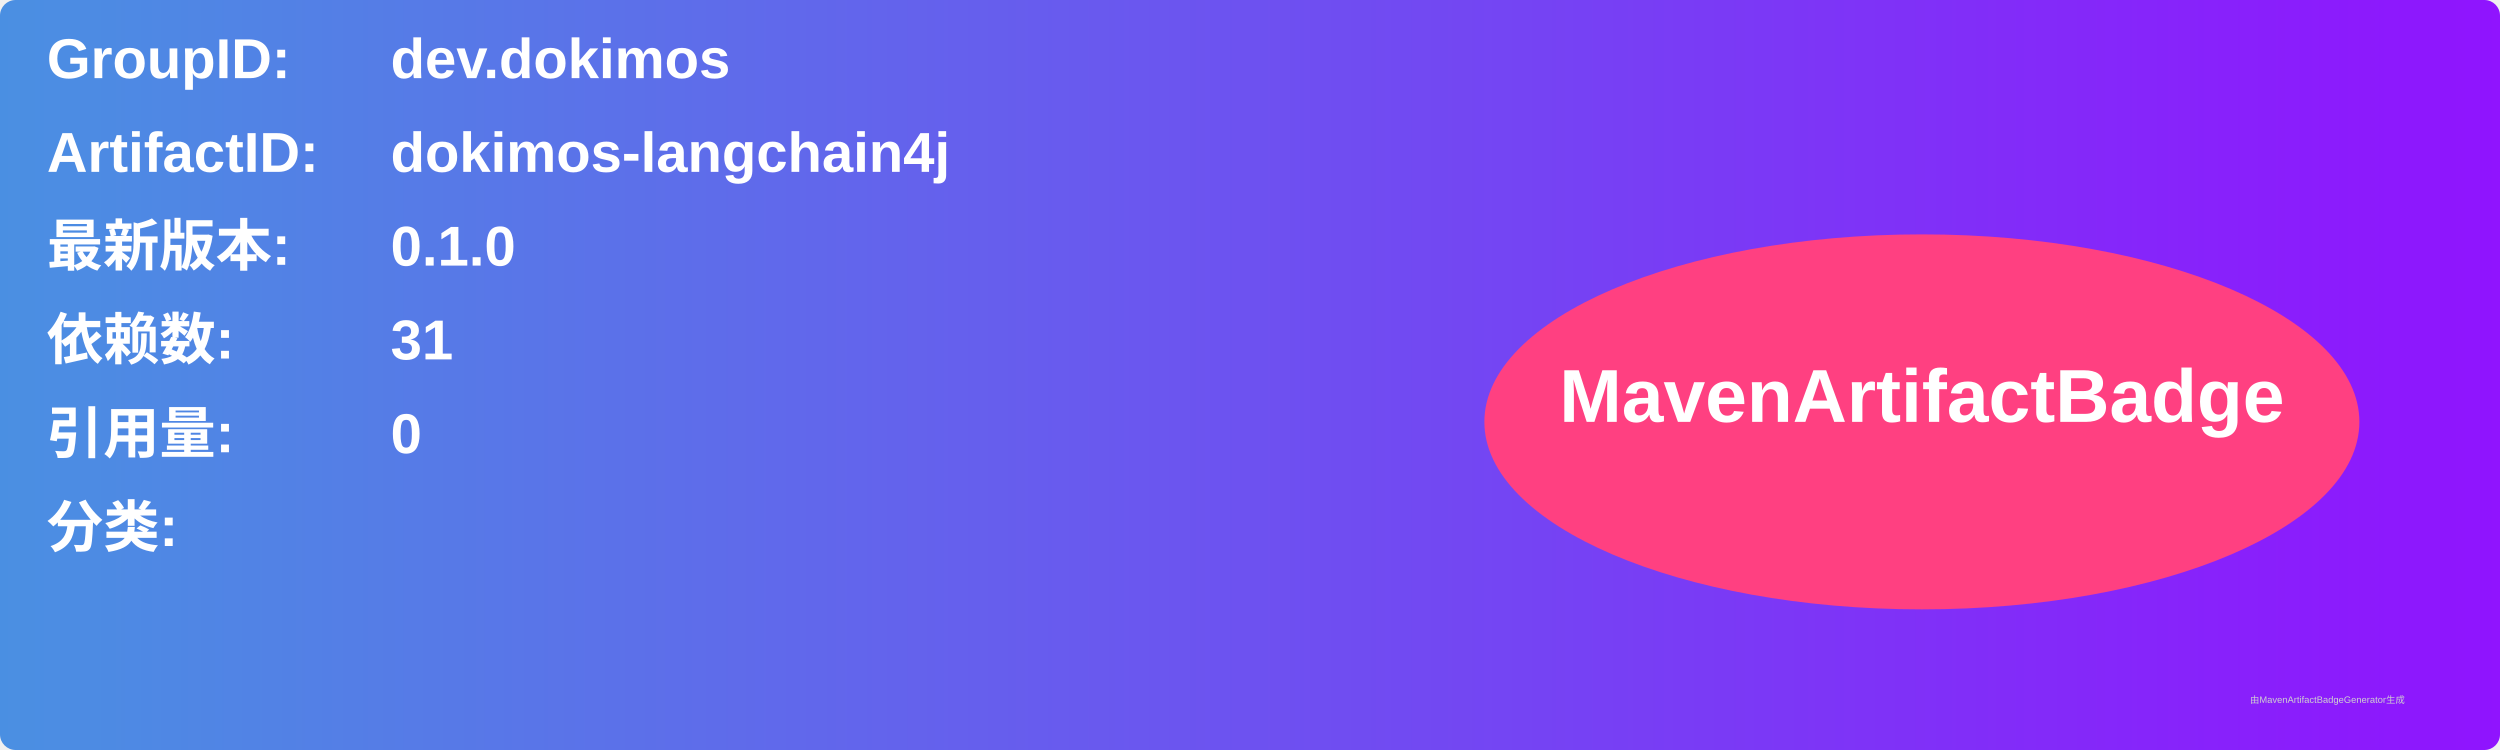
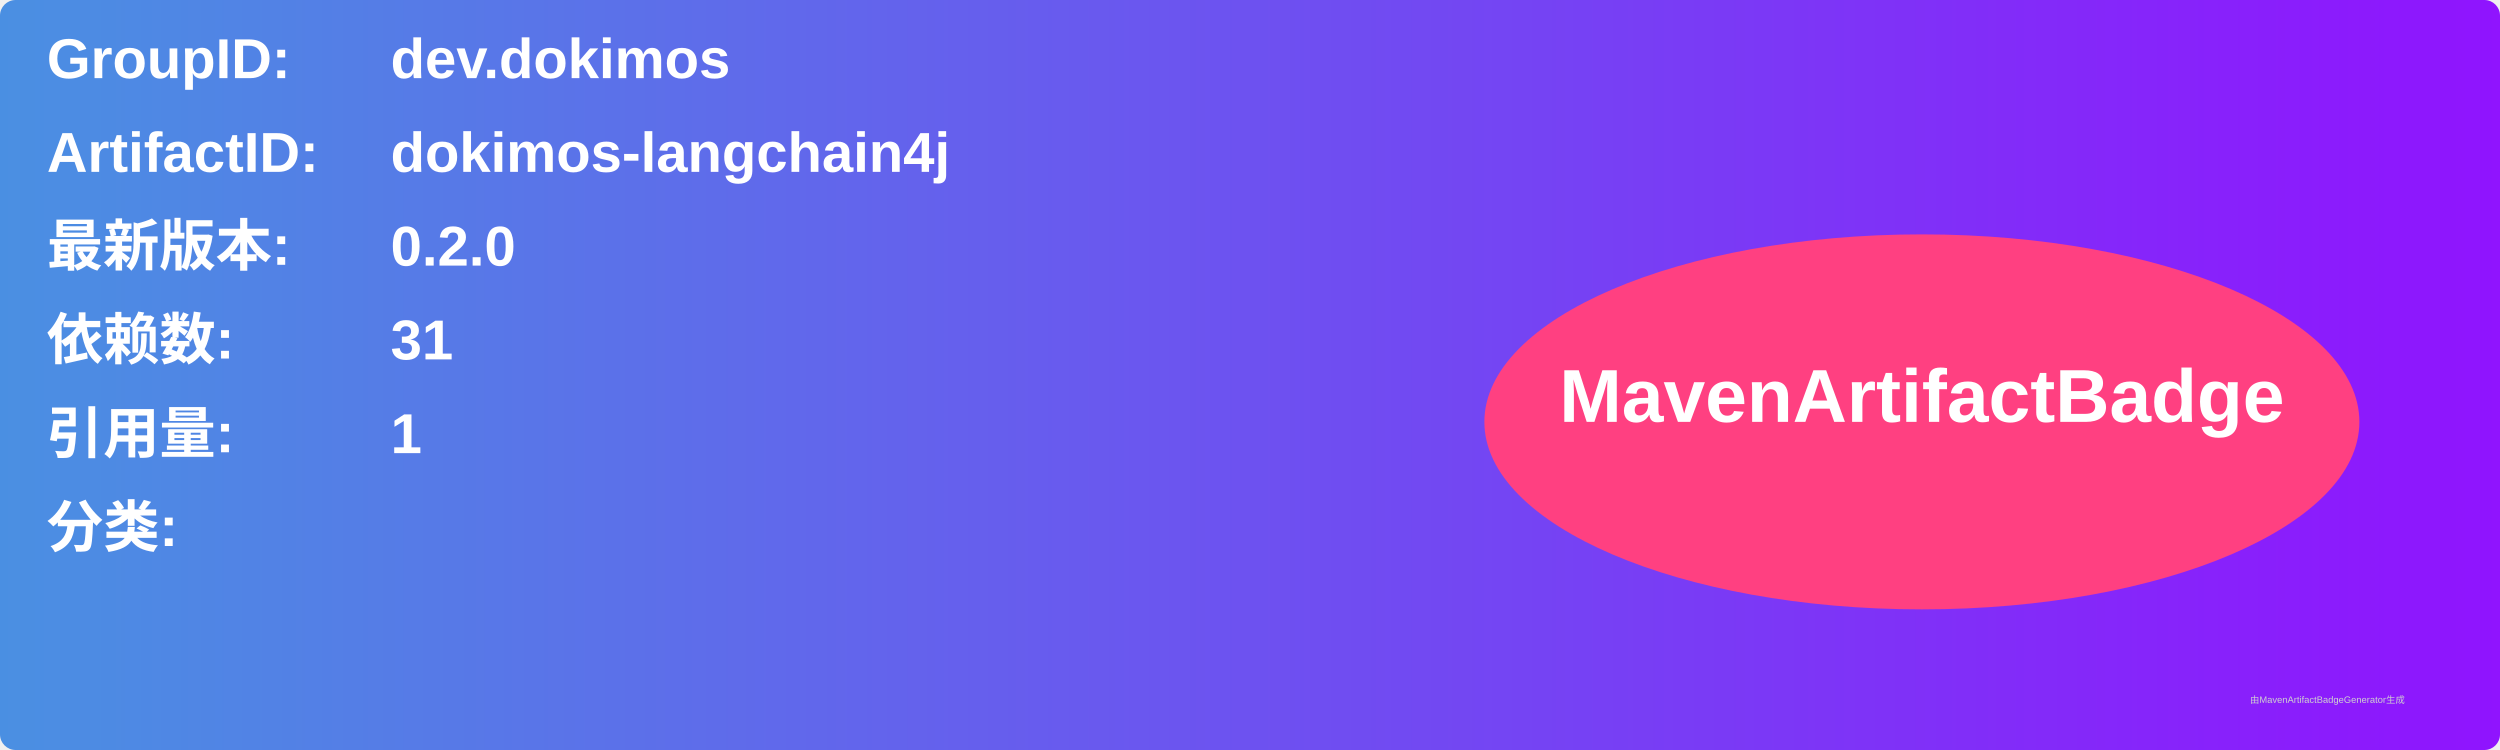
<svg xmlns="http://www.w3.org/2000/svg" width="800" height="240" viewBox="0 0 800 240">
  <linearGradient id="grad" x1="0%" y1="0%" x2="100%" y2="0%">
    <stop offset="0%" stop-color="#4a90e2" />
    <stop offset="100%" stop-color="#9013fe" />
  </linearGradient>
  <rect width="100%" height="100%" rx="5" ry="5" fill="url(#grad)" />
  <g transform="translate(15, 15)">
    <text x="0" y="10" font-family="Arial" font-size="18" fill="white" font-weight="bold" width="260">GroupID:</text>
    <text x="110" y="10" font-family="Arial" font-size="18" fill="white" font-weight="bold" width="460">dev.dokimos</text>
    <text x="0" y="40" font-family="Arial" font-size="18" fill="white" font-weight="bold" width="260">ArtifactID:</text>
    <text x="110" y="40" font-family="Arial" font-size="18" fill="white" font-weight="bold" width="460">dokimos-langchain4j</text>
    <text x="0" y="70" font-family="Arial" font-size="18" fill="white" font-weight="bold">最新版本:</text>
    <text x="110" y="70" font-family="Arial" font-size="18" fill="white" font-weight="bold">
-       <tspan font-weight="bold">0.1.0</tspan>
+       <tspan font-weight="bold">0.2.0</tspan>
    </text>
    <text x="0" y="100" font-family="Arial" font-size="18" fill="white" font-weight="bold">依赖数: </text>
    <text x="110" y="100" font-family="Arial" font-size="18" fill="white">
      <tspan font-weight="bold">31</tspan>
    </text>
    <text x="0" y="130" font-family="Arial" font-size="18" fill="white" font-weight="bold">引用量: </text>
    <text x="110" y="130" font-family="Arial" font-size="18" fill="white">
-       <tspan font-weight="bold">0</tspan>
+       <tspan font-weight="bold">1</tspan>
    </text>
    <text x="0" y="160" font-family="Arial" font-size="18" fill="white" font-weight="bold">分类:</text>
    <text x="10" y="190" font-family="Arial" font-size="10" fill="white">
      <tspan font-weight="bold" />
    </text>
    <ellipse cx="600" cy="120" rx="140" ry="60" fill="#ff4081" />
    <text x="600" y="120" text-anchor="middle" font-family="Arial" font-size="24" fill="white" font-weight="bold">MavenArtifactBadge</text>
  </g>
  <text x="720" y="225" font-family="Arial" font-size="3" fill="#d0d0d0">由MavenArtifactBadgeGenerator生成</text>
</svg>
